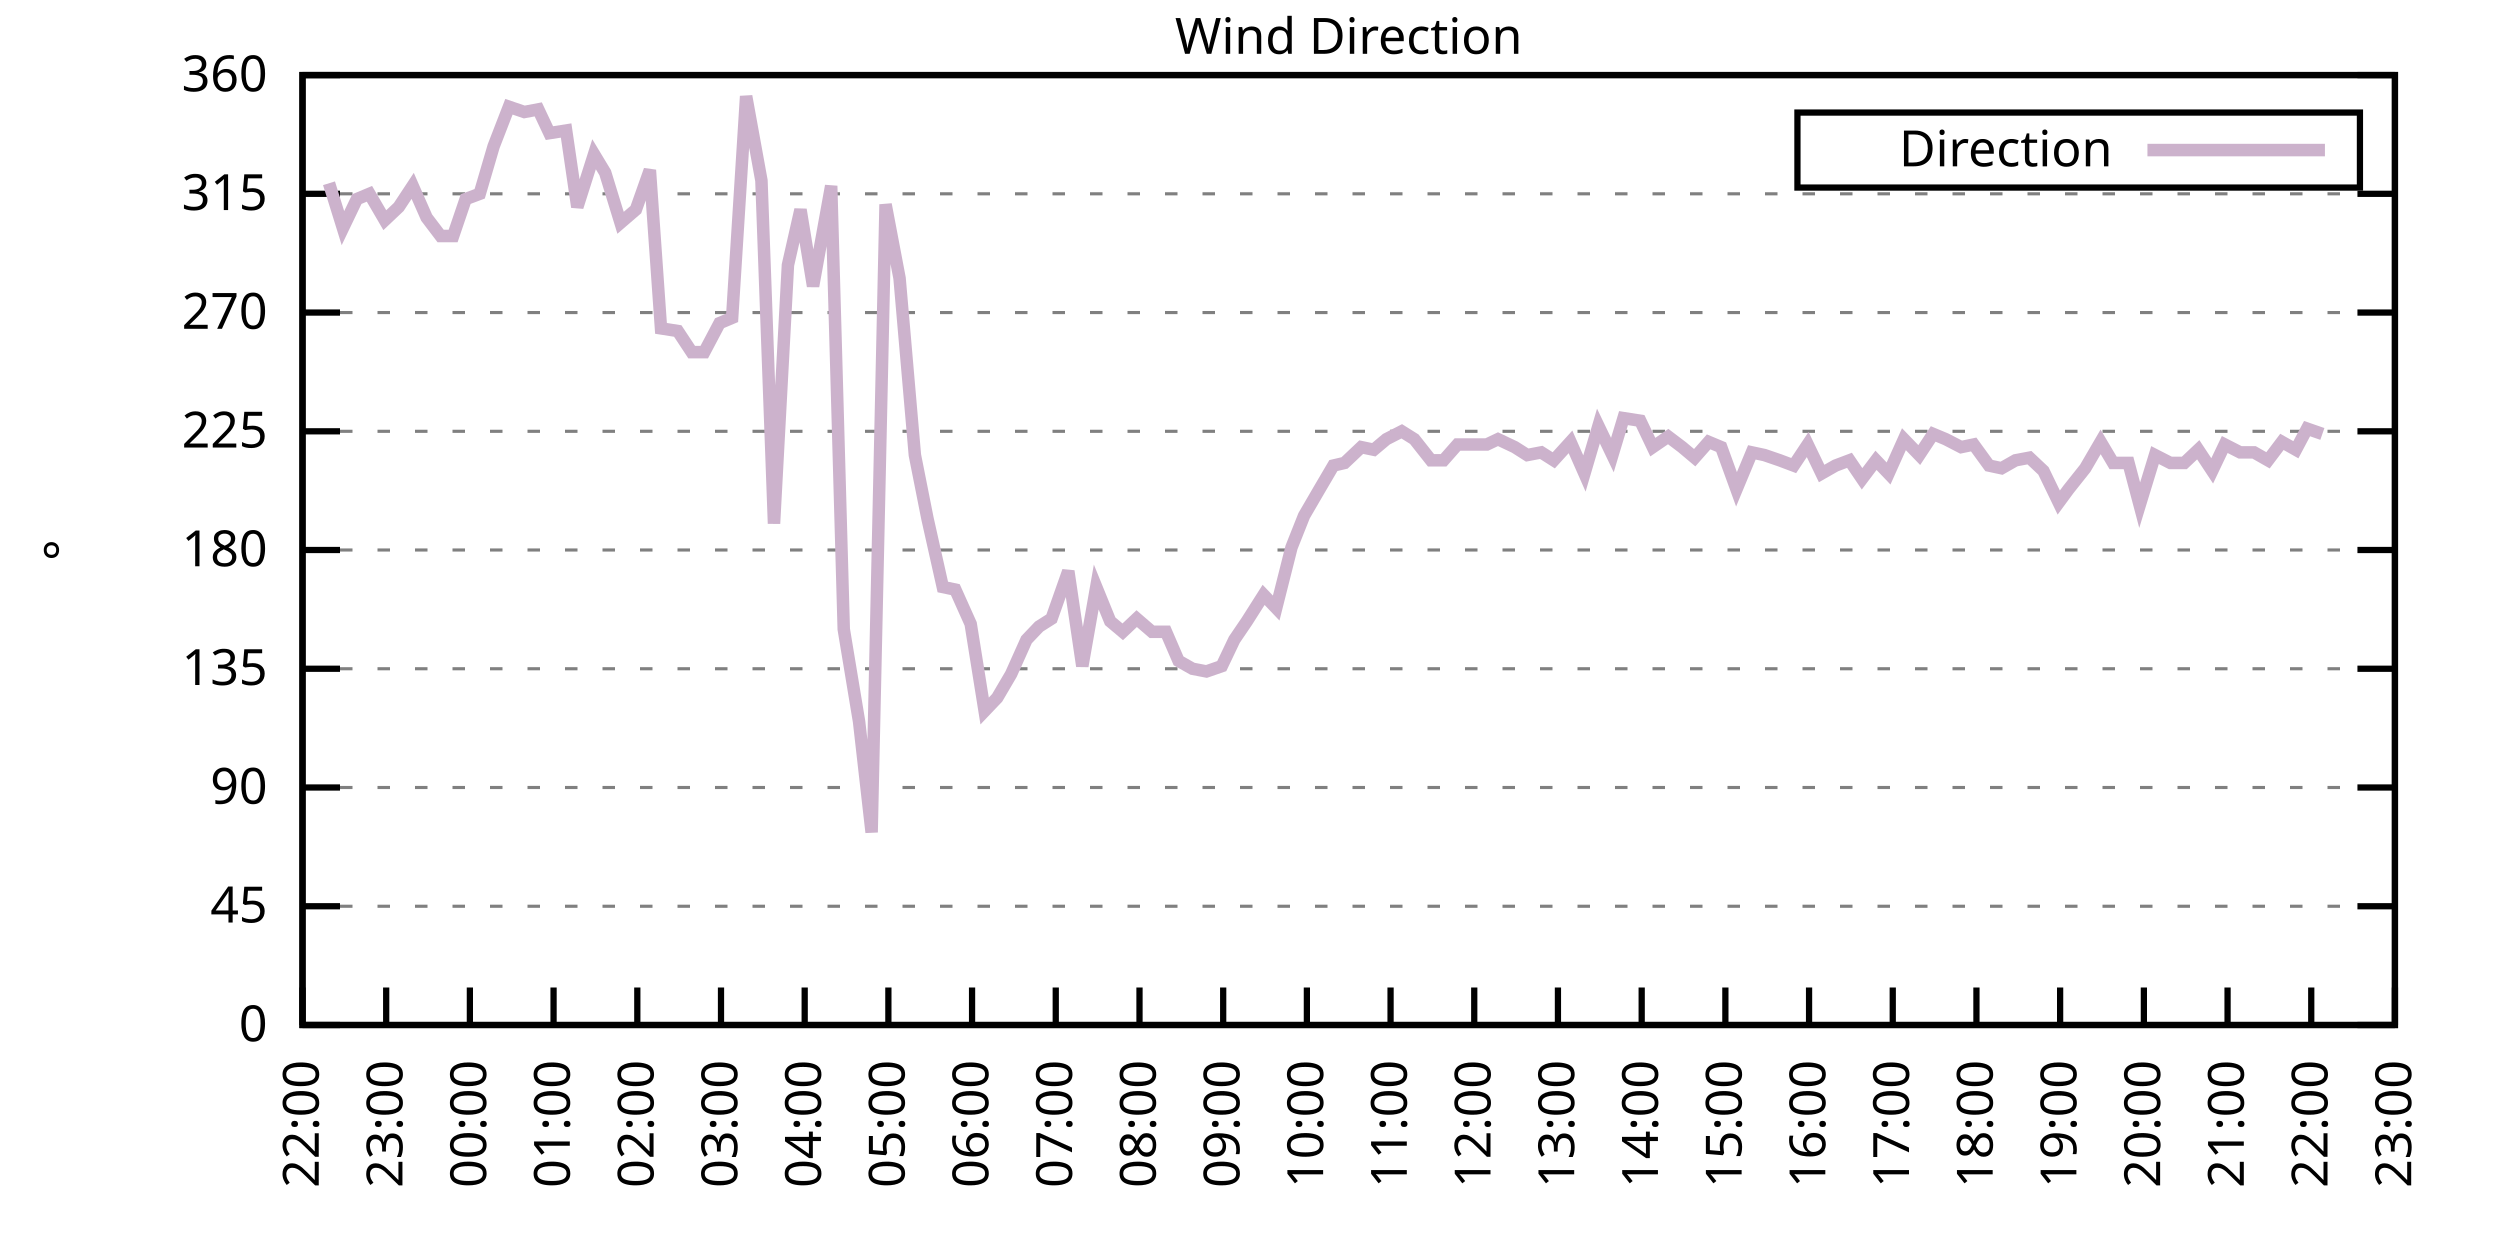
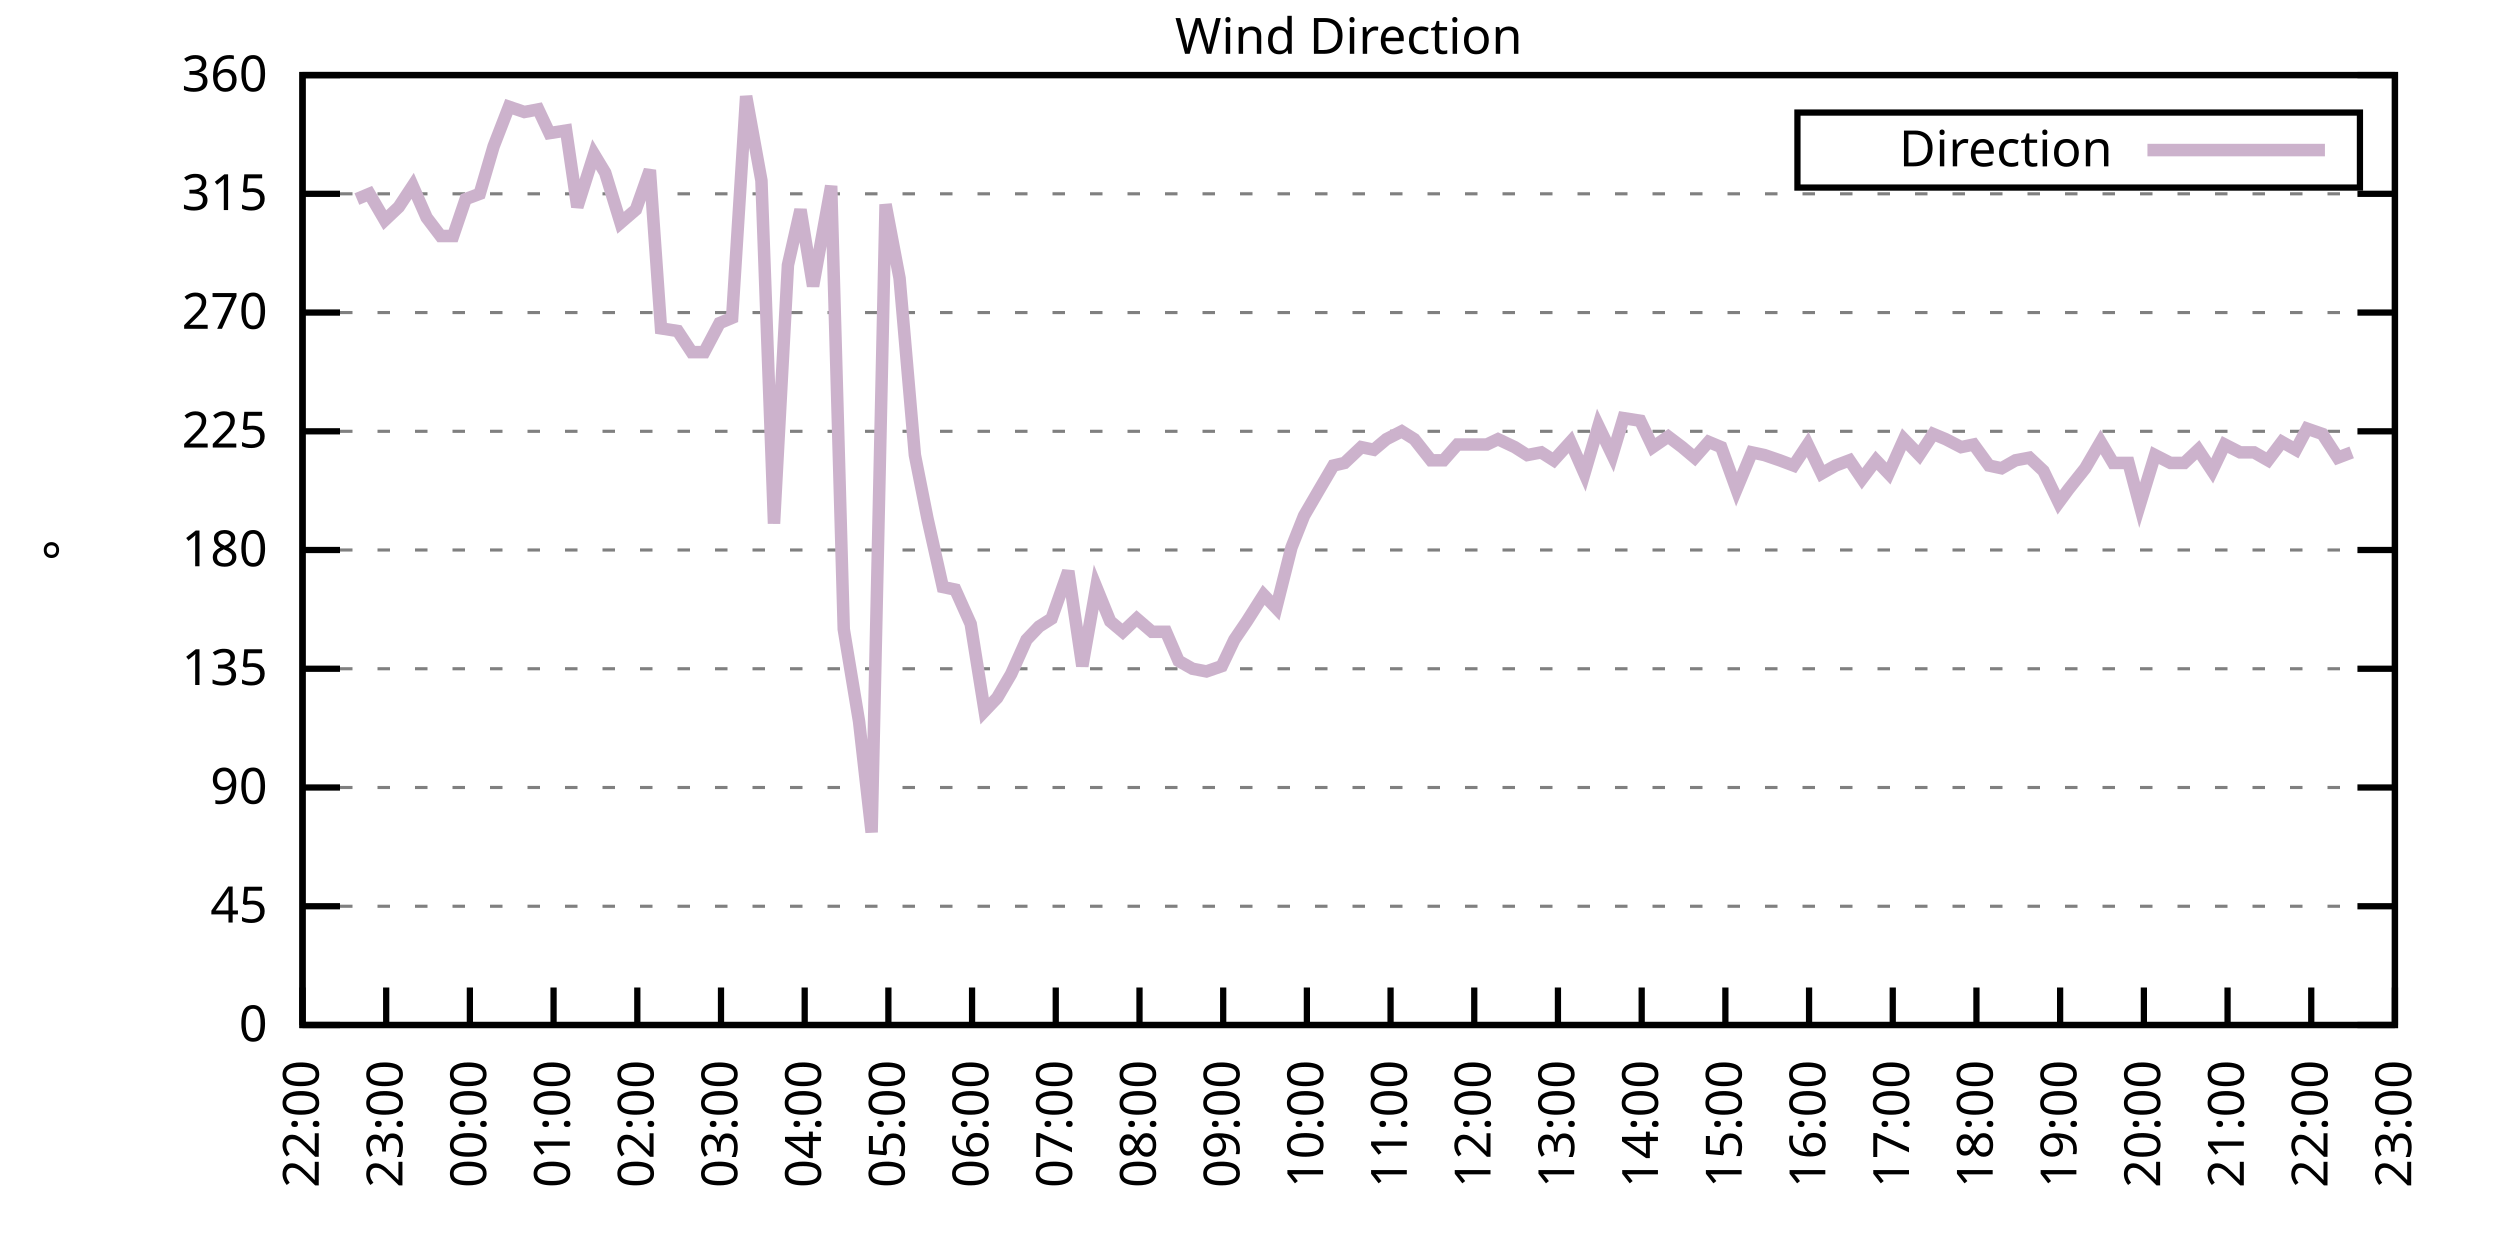
<svg xmlns="http://www.w3.org/2000/svg" xmlns:xlink="http://www.w3.org/1999/xlink" width="400" height="200" viewBox="0 0 400 200">
  <g id="gnuplot_canvas">
    <rect x="0" y="0" width="400" height="200" fill="none" />
    <defs>
      <circle id="gpDot" r="0.5" stroke-width="0.5" stroke="currentColor" />
      <path id="gpPt0" stroke-width="0.333" stroke="currentColor" d="M-1,0 h2 M0,-1 v2" />
      <path id="gpPt1" stroke-width="0.333" stroke="currentColor" d="M-1,-1 L1,1 M1,-1 L-1,1" />
      <path id="gpPt2" stroke-width="0.333" stroke="currentColor" d="M-1,0 L1,0 M0,-1 L0,1 M-1,-1 L1,1 M-1,1 L1,-1" />
      <rect id="gpPt3" stroke-width="0.333" stroke="currentColor" x="-1" y="-1" width="2" height="2" />
      <rect id="gpPt4" stroke-width="0.333" stroke="currentColor" fill="currentColor" x="-1" y="-1" width="2" height="2" />
      <circle id="gpPt5" stroke-width="0.333" stroke="currentColor" cx="0" cy="0" r="1" />
      <use xlink:href="#gpPt5" id="gpPt6" fill="currentColor" stroke="none" />
      <path id="gpPt7" stroke-width="0.333" stroke="currentColor" d="M0,-1.33 L-1.33,0.67 L1.33,0.67 z" />
      <use xlink:href="#gpPt7" id="gpPt8" fill="currentColor" stroke="none" />
      <use xlink:href="#gpPt7" id="gpPt9" stroke="currentColor" transform="rotate(180)" />
      <use xlink:href="#gpPt9" id="gpPt10" fill="currentColor" stroke="none" />
      <use xlink:href="#gpPt3" id="gpPt11" stroke="currentColor" transform="rotate(45)" />
      <use xlink:href="#gpPt11" id="gpPt12" fill="currentColor" stroke="none" />
      <path id="gpPt13" stroke-width="0.333" stroke="currentColor" d="M0,1.330 L1.265,0.411 L0.782,-1.067 L-0.782,-1.076 L-1.265,0.411 z" />
      <use xlink:href="#gpPt13" id="gpPt14" fill="currentColor" stroke="none" />
      <filter id="textbox" filterUnits="objectBoundingBox" x="0" y="0" height="1" width="1">
        <feFlood flood-color="white" flood-opacity="1" result="bgnd" />
        <feComposite in="SourceGraphic" in2="bgnd" operator="atop" />
      </filter>
      <filter id="greybox" filterUnits="objectBoundingBox" x="0" y="0" height="1" width="1">
        <feFlood flood-color="lightgrey" flood-opacity="1" result="grey" />
        <feComposite in="SourceGraphic" in2="grey" operator="atop" />
      </filter>
    </defs>
    <g fill="none" color="white" stroke="currentColor" stroke-width="1.00" stroke-linecap="butt" stroke-linejoin="miter">
</g>
    <g fill="none" color="black" stroke="currentColor" stroke-width="1.00" stroke-linecap="butt" stroke-linejoin="miter">
      <g stroke="none" shape-rendering="crispEdges">
        <polygon fill="rgb(255, 255, 255)" points="48.40,164.00 383.18,164.00 383.18,12.02 48.40,12.02 " />
      </g>
    </g>
    <g fill="none" color="black" stroke="currentColor" stroke-width="1.00" stroke-linecap="butt" stroke-linejoin="miter">
</g>
    <g fill="none" color="black" stroke="black" stroke-width="0.50" stroke-linecap="butt" stroke-linejoin="miter">
</g>
    <g fill="none" color="gray" stroke="currentColor" stroke-width="0.50" stroke-linecap="butt" stroke-linejoin="miter">
      <path stroke="gray" stroke-dasharray="2,4" class="gridline" d="M48.40,164.00 L383.19,164.00  " />
    </g>
    <g fill="none" color="gray" stroke="gray" stroke-width="1.00" stroke-linecap="butt" stroke-linejoin="miter">
</g>
    <g fill="none" color="black" stroke="currentColor" stroke-width="1.00" stroke-linecap="butt" stroke-linejoin="miter">
      <path stroke="black" d="M48.40,164.00 L54.40,164.00 M383.19,164.00 L377.19,164.00  " />
      <g transform="translate(42.80,166.60)" stroke="none" fill="black" font-family="Sans" font-size="8.00" text-anchor="end">
        <text>
          <tspan font-family="Sans"> 0</tspan>
        </text>
      </g>
    </g>
    <g fill="none" color="black" stroke="currentColor" stroke-width="1.00" stroke-linecap="butt" stroke-linejoin="miter">
</g>
    <g fill="none" color="black" stroke="black" stroke-width="0.50" stroke-linecap="butt" stroke-linejoin="miter">
</g>
    <g fill="none" color="gray" stroke="currentColor" stroke-width="0.50" stroke-linecap="butt" stroke-linejoin="miter">
      <path stroke="gray" stroke-dasharray="2,4" class="gridline" d="M48.40,145.00 L383.19,145.00  " />
    </g>
    <g fill="none" color="gray" stroke="gray" stroke-width="1.00" stroke-linecap="butt" stroke-linejoin="miter">
</g>
    <g fill="none" color="black" stroke="currentColor" stroke-width="1.00" stroke-linecap="butt" stroke-linejoin="miter">
      <path stroke="black" d="M48.40,145.00 L54.40,145.00 M383.19,145.00 L377.19,145.00  " />
      <g transform="translate(42.80,147.60)" stroke="none" fill="black" font-family="Sans" font-size="8.00" text-anchor="end">
        <text>
          <tspan font-family="Sans"> 45</tspan>
        </text>
      </g>
    </g>
    <g fill="none" color="black" stroke="currentColor" stroke-width="1.00" stroke-linecap="butt" stroke-linejoin="miter">
</g>
    <g fill="none" color="black" stroke="black" stroke-width="0.50" stroke-linecap="butt" stroke-linejoin="miter">
</g>
    <g fill="none" color="gray" stroke="currentColor" stroke-width="0.50" stroke-linecap="butt" stroke-linejoin="miter">
      <path stroke="gray" stroke-dasharray="2,4" class="gridline" d="M48.40,126.00 L383.19,126.00  " />
    </g>
    <g fill="none" color="gray" stroke="gray" stroke-width="1.00" stroke-linecap="butt" stroke-linejoin="miter">
</g>
    <g fill="none" color="black" stroke="currentColor" stroke-width="1.00" stroke-linecap="butt" stroke-linejoin="miter">
      <path stroke="black" d="M48.40,126.00 L54.40,126.00 M383.19,126.00 L377.19,126.00  " />
      <g transform="translate(42.80,128.60)" stroke="none" fill="black" font-family="Sans" font-size="8.00" text-anchor="end">
        <text>
          <tspan font-family="Sans"> 90</tspan>
        </text>
      </g>
    </g>
    <g fill="none" color="black" stroke="currentColor" stroke-width="1.00" stroke-linecap="butt" stroke-linejoin="miter">
</g>
    <g fill="none" color="black" stroke="black" stroke-width="0.50" stroke-linecap="butt" stroke-linejoin="miter">
</g>
    <g fill="none" color="gray" stroke="currentColor" stroke-width="0.50" stroke-linecap="butt" stroke-linejoin="miter">
      <path stroke="gray" stroke-dasharray="2,4" class="gridline" d="M48.40,107.00 L383.19,107.00  " />
    </g>
    <g fill="none" color="gray" stroke="gray" stroke-width="1.00" stroke-linecap="butt" stroke-linejoin="miter">
</g>
    <g fill="none" color="black" stroke="currentColor" stroke-width="1.00" stroke-linecap="butt" stroke-linejoin="miter">
      <path stroke="black" d="M48.40,107.00 L54.40,107.00 M383.19,107.00 L377.19,107.00  " />
      <g transform="translate(42.80,109.60)" stroke="none" fill="black" font-family="Sans" font-size="8.00" text-anchor="end">
        <text>
          <tspan font-family="Sans"> 135</tspan>
        </text>
      </g>
    </g>
    <g fill="none" color="black" stroke="currentColor" stroke-width="1.00" stroke-linecap="butt" stroke-linejoin="miter">
</g>
    <g fill="none" color="black" stroke="black" stroke-width="0.50" stroke-linecap="butt" stroke-linejoin="miter">
</g>
    <g fill="none" color="gray" stroke="currentColor" stroke-width="0.50" stroke-linecap="butt" stroke-linejoin="miter">
      <path stroke="gray" stroke-dasharray="2,4" class="gridline" d="M48.40,88.00 L383.19,88.00  " />
    </g>
    <g fill="none" color="gray" stroke="gray" stroke-width="1.00" stroke-linecap="butt" stroke-linejoin="miter">
</g>
    <g fill="none" color="black" stroke="currentColor" stroke-width="1.00" stroke-linecap="butt" stroke-linejoin="miter">
      <path stroke="black" d="M48.40,88.00 L54.40,88.00 M383.19,88.00 L377.19,88.00  " />
      <g transform="translate(42.80,90.60)" stroke="none" fill="black" font-family="Sans" font-size="8.00" text-anchor="end">
        <text>
          <tspan font-family="Sans"> 180</tspan>
        </text>
      </g>
    </g>
    <g fill="none" color="black" stroke="currentColor" stroke-width="1.00" stroke-linecap="butt" stroke-linejoin="miter">
</g>
    <g fill="none" color="black" stroke="black" stroke-width="0.50" stroke-linecap="butt" stroke-linejoin="miter">
</g>
    <g fill="none" color="gray" stroke="currentColor" stroke-width="0.50" stroke-linecap="butt" stroke-linejoin="miter">
      <path stroke="gray" stroke-dasharray="2,4" class="gridline" d="M48.40,69.01 L383.19,69.01  " />
    </g>
    <g fill="none" color="gray" stroke="gray" stroke-width="1.00" stroke-linecap="butt" stroke-linejoin="miter">
</g>
    <g fill="none" color="black" stroke="currentColor" stroke-width="1.00" stroke-linecap="butt" stroke-linejoin="miter">
      <path stroke="black" d="M48.40,69.01 L54.40,69.01 M383.19,69.01 L377.19,69.01  " />
      <g transform="translate(42.80,71.61)" stroke="none" fill="black" font-family="Sans" font-size="8.00" text-anchor="end">
        <text>
          <tspan font-family="Sans"> 225</tspan>
        </text>
      </g>
    </g>
    <g fill="none" color="black" stroke="currentColor" stroke-width="1.00" stroke-linecap="butt" stroke-linejoin="miter">
</g>
    <g fill="none" color="black" stroke="black" stroke-width="0.50" stroke-linecap="butt" stroke-linejoin="miter">
</g>
    <g fill="none" color="gray" stroke="currentColor" stroke-width="0.50" stroke-linecap="butt" stroke-linejoin="miter">
      <path stroke="gray" stroke-dasharray="2,4" class="gridline" d="M48.40,50.01 L383.19,50.01  " />
    </g>
    <g fill="none" color="gray" stroke="gray" stroke-width="1.00" stroke-linecap="butt" stroke-linejoin="miter">
</g>
    <g fill="none" color="black" stroke="currentColor" stroke-width="1.00" stroke-linecap="butt" stroke-linejoin="miter">
      <path stroke="black" d="M48.40,50.01 L54.40,50.01 M383.19,50.01 L377.19,50.01  " />
      <g transform="translate(42.80,52.61)" stroke="none" fill="black" font-family="Sans" font-size="8.00" text-anchor="end">
        <text>
          <tspan font-family="Sans"> 270</tspan>
        </text>
      </g>
    </g>
    <g fill="none" color="black" stroke="currentColor" stroke-width="1.00" stroke-linecap="butt" stroke-linejoin="miter">
</g>
    <g fill="none" color="black" stroke="black" stroke-width="0.50" stroke-linecap="butt" stroke-linejoin="miter">
</g>
    <g fill="none" color="gray" stroke="currentColor" stroke-width="0.50" stroke-linecap="butt" stroke-linejoin="miter">
      <path stroke="gray" stroke-dasharray="2,4" class="gridline" d="M48.40,31.01 L383.19,31.01  " />
    </g>
    <g fill="none" color="gray" stroke="gray" stroke-width="1.00" stroke-linecap="butt" stroke-linejoin="miter">
</g>
    <g fill="none" color="black" stroke="currentColor" stroke-width="1.00" stroke-linecap="butt" stroke-linejoin="miter">
      <path stroke="black" d="M48.40,31.01 L54.40,31.01 M383.19,31.01 L377.19,31.01  " />
      <g transform="translate(42.80,33.61)" stroke="none" fill="black" font-family="Sans" font-size="8.00" text-anchor="end">
        <text>
          <tspan font-family="Sans"> 315</tspan>
        </text>
      </g>
    </g>
    <g fill="none" color="black" stroke="currentColor" stroke-width="1.00" stroke-linecap="butt" stroke-linejoin="miter">
</g>
    <g fill="none" color="black" stroke="black" stroke-width="0.50" stroke-linecap="butt" stroke-linejoin="miter">
</g>
    <g fill="none" color="gray" stroke="currentColor" stroke-width="0.50" stroke-linecap="butt" stroke-linejoin="miter">
      <path stroke="gray" stroke-dasharray="2,4" class="gridline" d="M48.40,12.01 L383.19,12.01  " />
    </g>
    <g fill="none" color="gray" stroke="gray" stroke-width="1.00" stroke-linecap="butt" stroke-linejoin="miter">
</g>
    <g fill="none" color="black" stroke="currentColor" stroke-width="1.00" stroke-linecap="butt" stroke-linejoin="miter">
      <path stroke="black" d="M48.40,12.01 L54.40,12.01 M383.19,12.01 L377.19,12.01  " />
      <g transform="translate(42.80,14.61)" stroke="none" fill="black" font-family="Sans" font-size="8.00" text-anchor="end">
        <text>
          <tspan font-family="Sans"> 360</tspan>
        </text>
      </g>
    </g>
    <g fill="none" color="black" stroke="currentColor" stroke-width="1.00" stroke-linecap="butt" stroke-linejoin="miter">
      <path stroke="black" d="M48.40,164.00 L48.40,158.00  " />
      <g transform="translate(51.00,169.60) rotate(270.00)" stroke="none" fill="black" font-family="Sans" font-size="8.00" text-anchor="end">
        <text>
          <tspan font-family="Sans">22:00</tspan>
        </text>
      </g>
    </g>
    <g fill="none" color="black" stroke="currentColor" stroke-width="1.00" stroke-linecap="butt" stroke-linejoin="miter">
      <path stroke="black" d="M61.79,164.00 L61.79,158.00  " />
      <g transform="translate(64.39,169.60) rotate(270.00)" stroke="none" fill="black" font-family="Sans" font-size="8.00" text-anchor="end">
        <text>
          <tspan font-family="Sans">23:00</tspan>
        </text>
      </g>
    </g>
    <g fill="none" color="black" stroke="currentColor" stroke-width="1.00" stroke-linecap="butt" stroke-linejoin="miter">
      <path stroke="black" d="M75.18,164.00 L75.18,158.00  " />
      <g transform="translate(77.78,169.60) rotate(270.00)" stroke="none" fill="black" font-family="Sans" font-size="8.00" text-anchor="end">
        <text>
          <tspan font-family="Sans">00:00</tspan>
        </text>
      </g>
    </g>
    <g fill="none" color="black" stroke="currentColor" stroke-width="1.00" stroke-linecap="butt" stroke-linejoin="miter">
      <path stroke="black" d="M88.57,164.00 L88.57,158.00  " />
      <g transform="translate(91.17,169.60) rotate(270.00)" stroke="none" fill="black" font-family="Sans" font-size="8.00" text-anchor="end">
        <text>
          <tspan font-family="Sans">01:00</tspan>
        </text>
      </g>
    </g>
    <g fill="none" color="black" stroke="currentColor" stroke-width="1.00" stroke-linecap="butt" stroke-linejoin="miter">
      <path stroke="black" d="M101.97,164.00 L101.97,158.00  " />
      <g transform="translate(104.57,169.60) rotate(270.00)" stroke="none" fill="black" font-family="Sans" font-size="8.00" text-anchor="end">
        <text>
          <tspan font-family="Sans">02:00</tspan>
        </text>
      </g>
    </g>
    <g fill="none" color="black" stroke="currentColor" stroke-width="1.00" stroke-linecap="butt" stroke-linejoin="miter">
      <path stroke="black" d="M115.36,164.00 L115.36,158.00  " />
      <g transform="translate(117.96,169.60) rotate(270.00)" stroke="none" fill="black" font-family="Sans" font-size="8.00" text-anchor="end">
        <text>
          <tspan font-family="Sans">03:00</tspan>
        </text>
      </g>
    </g>
    <g fill="none" color="black" stroke="currentColor" stroke-width="1.00" stroke-linecap="butt" stroke-linejoin="miter">
      <path stroke="black" d="M128.75,164.00 L128.75,158.00  " />
      <g transform="translate(131.35,169.60) rotate(270.00)" stroke="none" fill="black" font-family="Sans" font-size="8.00" text-anchor="end">
        <text>
          <tspan font-family="Sans">04:00</tspan>
        </text>
      </g>
    </g>
    <g fill="none" color="black" stroke="currentColor" stroke-width="1.00" stroke-linecap="butt" stroke-linejoin="miter">
      <path stroke="black" d="M142.14,164.00 L142.14,158.00  " />
      <g transform="translate(144.74,169.60) rotate(270.00)" stroke="none" fill="black" font-family="Sans" font-size="8.00" text-anchor="end">
        <text>
          <tspan font-family="Sans">05:00</tspan>
        </text>
      </g>
    </g>
    <g fill="none" color="black" stroke="currentColor" stroke-width="1.00" stroke-linecap="butt" stroke-linejoin="miter">
      <path stroke="black" d="M155.53,164.00 L155.53,158.00  " />
      <g transform="translate(158.13,169.60) rotate(270.00)" stroke="none" fill="black" font-family="Sans" font-size="8.00" text-anchor="end">
        <text>
          <tspan font-family="Sans">06:00</tspan>
        </text>
      </g>
    </g>
    <g fill="none" color="black" stroke="currentColor" stroke-width="1.00" stroke-linecap="butt" stroke-linejoin="miter">
      <path stroke="black" d="M168.92,164.00 L168.92,158.00  " />
      <g transform="translate(171.52,169.60) rotate(270.00)" stroke="none" fill="black" font-family="Sans" font-size="8.00" text-anchor="end">
        <text>
          <tspan font-family="Sans">07:00</tspan>
        </text>
      </g>
    </g>
    <g fill="none" color="black" stroke="currentColor" stroke-width="1.00" stroke-linecap="butt" stroke-linejoin="miter">
      <path stroke="black" d="M182.32,164.00 L182.32,158.00  " />
      <g transform="translate(184.92,169.60) rotate(270.00)" stroke="none" fill="black" font-family="Sans" font-size="8.00" text-anchor="end">
        <text>
          <tspan font-family="Sans">08:00</tspan>
        </text>
      </g>
    </g>
    <g fill="none" color="black" stroke="currentColor" stroke-width="1.00" stroke-linecap="butt" stroke-linejoin="miter">
      <path stroke="black" d="M195.71,164.00 L195.71,158.00  " />
      <g transform="translate(198.31,169.60) rotate(270.00)" stroke="none" fill="black" font-family="Sans" font-size="8.00" text-anchor="end">
        <text>
          <tspan font-family="Sans">09:00</tspan>
        </text>
      </g>
    </g>
    <g fill="none" color="black" stroke="currentColor" stroke-width="1.00" stroke-linecap="butt" stroke-linejoin="miter">
      <path stroke="black" d="M209.10,164.00 L209.10,158.00  " />
      <g transform="translate(211.70,169.60) rotate(270.00)" stroke="none" fill="black" font-family="Sans" font-size="8.00" text-anchor="end">
        <text>
          <tspan font-family="Sans">10:00</tspan>
        </text>
      </g>
    </g>
    <g fill="none" color="black" stroke="currentColor" stroke-width="1.00" stroke-linecap="butt" stroke-linejoin="miter">
      <path stroke="black" d="M222.49,164.00 L222.49,158.00  " />
      <g transform="translate(225.09,169.60) rotate(270.00)" stroke="none" fill="black" font-family="Sans" font-size="8.00" text-anchor="end">
        <text>
          <tspan font-family="Sans">11:00</tspan>
        </text>
      </g>
    </g>
    <g fill="none" color="black" stroke="currentColor" stroke-width="1.00" stroke-linecap="butt" stroke-linejoin="miter">
      <path stroke="black" d="M235.88,164.00 L235.88,158.00  " />
      <g transform="translate(238.48,169.60) rotate(270.00)" stroke="none" fill="black" font-family="Sans" font-size="8.00" text-anchor="end">
        <text>
          <tspan font-family="Sans">12:00</tspan>
        </text>
      </g>
    </g>
    <g fill="none" color="black" stroke="currentColor" stroke-width="1.00" stroke-linecap="butt" stroke-linejoin="miter">
      <path stroke="black" d="M249.27,164.00 L249.27,158.00  " />
      <g transform="translate(251.87,169.60) rotate(270.00)" stroke="none" fill="black" font-family="Sans" font-size="8.00" text-anchor="end">
        <text>
          <tspan font-family="Sans">13:00</tspan>
        </text>
      </g>
    </g>
    <g fill="none" color="black" stroke="currentColor" stroke-width="1.00" stroke-linecap="butt" stroke-linejoin="miter">
      <path stroke="black" d="M262.67,164.00 L262.67,158.00  " />
      <g transform="translate(265.27,169.60) rotate(270.00)" stroke="none" fill="black" font-family="Sans" font-size="8.00" text-anchor="end">
        <text>
          <tspan font-family="Sans">14:00</tspan>
        </text>
      </g>
    </g>
    <g fill="none" color="black" stroke="currentColor" stroke-width="1.00" stroke-linecap="butt" stroke-linejoin="miter">
      <path stroke="black" d="M276.06,164.00 L276.06,158.00  " />
      <g transform="translate(278.66,169.60) rotate(270.00)" stroke="none" fill="black" font-family="Sans" font-size="8.00" text-anchor="end">
        <text>
          <tspan font-family="Sans">15:00</tspan>
        </text>
      </g>
    </g>
    <g fill="none" color="black" stroke="currentColor" stroke-width="1.00" stroke-linecap="butt" stroke-linejoin="miter">
      <path stroke="black" d="M289.45,164.00 L289.45,158.00  " />
      <g transform="translate(292.05,169.60) rotate(270.00)" stroke="none" fill="black" font-family="Sans" font-size="8.00" text-anchor="end">
        <text>
          <tspan font-family="Sans">16:00</tspan>
        </text>
      </g>
    </g>
    <g fill="none" color="black" stroke="currentColor" stroke-width="1.00" stroke-linecap="butt" stroke-linejoin="miter">
      <path stroke="black" d="M302.84,164.00 L302.84,158.00  " />
      <g transform="translate(305.44,169.60) rotate(270.00)" stroke="none" fill="black" font-family="Sans" font-size="8.00" text-anchor="end">
        <text>
          <tspan font-family="Sans">17:00</tspan>
        </text>
      </g>
    </g>
    <g fill="none" color="black" stroke="currentColor" stroke-width="1.00" stroke-linecap="butt" stroke-linejoin="miter">
      <path stroke="black" d="M316.23,164.00 L316.23,158.00  " />
      <g transform="translate(318.83,169.60) rotate(270.00)" stroke="none" fill="black" font-family="Sans" font-size="8.00" text-anchor="end">
        <text>
          <tspan font-family="Sans">18:00</tspan>
        </text>
      </g>
    </g>
    <g fill="none" color="black" stroke="currentColor" stroke-width="1.00" stroke-linecap="butt" stroke-linejoin="miter">
      <path stroke="black" d="M329.62,164.00 L329.62,158.00  " />
      <g transform="translate(332.22,169.60) rotate(270.00)" stroke="none" fill="black" font-family="Sans" font-size="8.00" text-anchor="end">
        <text>
          <tspan font-family="Sans">19:00</tspan>
        </text>
      </g>
    </g>
    <g fill="none" color="black" stroke="currentColor" stroke-width="1.00" stroke-linecap="butt" stroke-linejoin="miter">
      <path stroke="black" d="M343.02,164.00 L343.02,158.00  " />
      <g transform="translate(345.62,169.60) rotate(270.00)" stroke="none" fill="black" font-family="Sans" font-size="8.00" text-anchor="end">
        <text>
          <tspan font-family="Sans">20:00</tspan>
        </text>
      </g>
    </g>
    <g fill="none" color="black" stroke="currentColor" stroke-width="1.00" stroke-linecap="butt" stroke-linejoin="miter">
      <path stroke="black" d="M356.41,164.00 L356.41,158.00  " />
      <g transform="translate(359.01,169.60) rotate(270.00)" stroke="none" fill="black" font-family="Sans" font-size="8.00" text-anchor="end">
        <text>
          <tspan font-family="Sans">21:00</tspan>
        </text>
      </g>
    </g>
    <g fill="none" color="black" stroke="currentColor" stroke-width="1.00" stroke-linecap="butt" stroke-linejoin="miter">
      <path stroke="black" d="M369.80,164.00 L369.80,158.00  " />
      <g transform="translate(372.40,169.60) rotate(270.00)" stroke="none" fill="black" font-family="Sans" font-size="8.00" text-anchor="end">
        <text>
          <tspan font-family="Sans">22:00</tspan>
        </text>
      </g>
    </g>
    <g fill="none" color="black" stroke="currentColor" stroke-width="1.00" stroke-linecap="butt" stroke-linejoin="miter">
      <path stroke="black" d="M383.19,164.00 L383.19,158.00  " />
      <g transform="translate(385.79,169.60) rotate(270.00)" stroke="none" fill="black" font-family="Sans" font-size="8.00" text-anchor="end">
        <text>
          <tspan font-family="Sans">23:00</tspan>
        </text>
      </g>
    </g>
    <g fill="none" color="black" stroke="currentColor" stroke-width="1.00" stroke-linecap="butt" stroke-linejoin="miter">
</g>
    <g fill="none" color="black" stroke="currentColor" stroke-width="1.00" stroke-linecap="butt" stroke-linejoin="miter">
      <path stroke="black" d="M48.40,12.01 L48.40,164.00 L383.19,164.00 L383.19,12.01 L48.40,12.01 Z  " />
    </g>
    <g fill="none" color="black" stroke="currentColor" stroke-width="1.00" stroke-linecap="butt" stroke-linejoin="miter">
</g>
    <g fill="none" color="black" stroke="currentColor" stroke-width="1.00" stroke-linecap="butt" stroke-linejoin="miter">
      <path stroke="black" d="M287.59,30.01 L287.59,18.01 L377.59,18.01 L377.59,30.01 L287.59,30.01 Z  " />
    </g>
    <g id="Wind_direction_plot_1">
      <g fill="none" color="white" stroke="black" stroke-width="2.00" stroke-linecap="butt" stroke-linejoin="miter">
</g>
      <g fill="none" color="black" stroke="currentColor" stroke-width="2.00" stroke-linecap="butt" stroke-linejoin="miter">
        <g transform="translate(337.99,26.61)" stroke="none" fill="black" font-family="Sans" font-size="8.00" text-anchor="end">
          <text>
            <tspan font-family="Sans">Direction</tspan>
          </text>
        </g>
      </g>
      <g fill="none" color="black" stroke="currentColor" stroke-width="2.00" stroke-linecap="butt" stroke-linejoin="miter">
-         <path stroke="rgb(204, 178, 204)" d="M343.59,24.01 L371.99,24.01 M52.64,29.32 L54.87,36.50 L57.10,31.85 L59.11,31.01 L61.57,35.23 L63.80,33.12   L66.03,29.74 L68.26,34.81 L70.50,37.76 L72.50,37.76 L74.51,31.85 L76.75,31.01 L78.98,23.41 L81.43,17.08   L83.89,17.92 L86.12,17.50 L87.91,21.30 L90.58,20.88 L92.37,33.12 L95.05,24.68 L96.83,27.63 L99.29,35.65   L101.74,33.54 L103.98,27.21 L105.76,52.54 L108.44,52.96 L110.67,56.34 L112.68,56.34 L115.13,51.70 L117.14,50.85   L119.38,15.39 L121.83,28.90 L123.84,83.78 L126.07,42.41 L128.08,33.54 L130.09,45.79 L132.99,29.74 L135.00,100.67   L137.45,115.45 L139.46,133.18 L141.69,32.70 L143.93,44.52 L146.38,72.81 L148.39,82.94 L150.85,93.92 L152.85,94.34   L155.31,99.83 L157.54,113.76 L159.55,111.65 L161.78,107.85 L164.24,102.36 L166.25,100.25 L168.25,98.98 L170.93,91.38   L173.17,106.58 L175.40,93.92 L177.63,99.40 L179.64,101.09 L181.87,98.98 L184.32,101.09 L186.56,101.09 L188.57,105.74   L190.80,107.00 L193.03,107.43 L195.48,106.58 L197.49,102.36 L199.50,99.40 L202.18,95.18 L204.19,97.29 L206.64,87.58   L208.65,82.52 L211.11,78.29 L213.34,74.49 L215.13,74.07 L217.80,71.54 L219.81,71.96 L221.82,70.27 L224.28,69.01   L226.29,70.27 L228.96,73.65 L230.97,73.65 L233.20,71.12 L235.66,71.12 L237.89,71.12 L239.68,70.27 L242.36,71.54   L244.36,72.81 L246.60,72.38 L248.60,73.65 L251.28,70.70 L253.51,75.76 L255.75,68.16 L257.98,72.81 L259.76,66.90   L262.44,67.32 L264.45,71.54 L266.91,69.85 L269.14,71.54 L271.15,73.23 L273.38,70.70 L275.39,71.54 L277.84,78.29   L280.30,72.38 L282.31,72.81 L284.76,73.65 L286.99,74.49 L289.23,71.12 L291.46,75.76 L293.69,74.49 L295.92,73.65   L297.93,76.61 L300.16,73.65 L302.17,75.76 L304.63,70.27 L307.08,72.81 L309.31,69.43 L311.32,70.27 L313.78,71.54   L315.79,71.12 L318.24,74.49 L320.25,74.92 L322.48,73.65 L324.71,73.23 L326.95,75.34 L329.40,80.41 L330.96,78.29   L333.64,74.92 L336.10,70.70 L338.10,74.07 L340.56,74.07 L342.35,80.83 L344.80,72.81 L347.26,74.07 L349.49,74.07   L351.72,71.96 L353.95,75.34 L355.96,71.12 L358.42,72.38 L360.65,72.38 L362.88,73.65 L365.11,70.70 L367.34,71.96   L369.13,68.58 L371.58,69.43  " />
+         <path stroke="rgb(204, 178, 204)" d="M343.59,24.01 L371.99,24.01 M57.10,31.85 L59.11,31.01 L61.57,35.23 L63.80,33.12 L66.03,29.74 L68.26,34.81   L70.50,37.76 L72.50,37.76 L74.51,31.85 L76.75,31.01 L78.98,23.41 L81.43,17.08 L83.89,17.92 L86.12,17.50   L87.91,21.30 L90.58,20.88 L92.37,33.12 L95.05,24.68 L96.83,27.63 L99.29,35.65 L101.74,33.54 L103.98,27.21   L105.76,52.54 L108.44,52.96 L110.67,56.34 L112.68,56.34 L115.13,51.70 L117.14,50.85 L119.38,15.39 L121.83,28.90   L123.84,83.78 L126.07,42.41 L128.08,33.54 L130.09,45.79 L132.99,29.74 L135.00,100.67 L137.45,115.45 L139.46,133.18   L141.69,32.70 L143.93,44.52 L146.38,72.81 L148.39,82.94 L150.85,93.92 L152.85,94.34 L155.31,99.83 L157.54,113.76   L159.55,111.65 L161.78,107.85 L164.24,102.36 L166.25,100.25 L168.25,98.98 L170.93,91.38 L173.17,106.58 L175.40,93.92   L177.63,99.40 L179.64,101.09 L181.87,98.98 L184.32,101.09 L186.56,101.09 L188.57,105.74 L190.80,107.00 L193.03,107.43   L195.48,106.58 L197.49,102.36 L199.50,99.40 L202.18,95.18 L204.19,97.29 L206.64,87.58 L208.65,82.52 L211.11,78.29   L213.34,74.49 L215.13,74.07 L217.80,71.54 L219.81,71.96 L221.82,70.27 L224.28,69.01 L226.29,70.27 L228.96,73.65   L230.97,73.65 L233.20,71.12 L235.66,71.12 L237.89,71.12 L239.68,70.27 L242.36,71.54 L244.36,72.81 L246.60,72.38   L248.60,73.65 L251.28,70.70 L253.51,75.76 L255.75,68.16 L257.98,72.81 L259.76,66.90 L262.44,67.32 L264.45,71.54   L266.91,69.85 L269.14,71.54 L271.15,73.23 L273.38,70.70 L275.39,71.54 L277.84,78.29 L280.30,72.38 L282.31,72.81   L284.76,73.65 L286.99,74.49 L289.23,71.12 L291.46,75.76 L293.69,74.49 L295.92,73.65 L297.93,76.61 L300.16,73.65   L302.17,75.76 L304.63,70.27 L307.08,72.81 L309.31,69.43 L311.32,70.27 L313.78,71.54 L315.79,71.12 L318.24,74.49   L320.25,74.92 L322.48,73.65 L324.71,73.23 L326.95,75.34 L329.40,80.41 L330.96,78.29 L333.64,74.92 L336.10,70.70   L338.10,74.07 L340.56,74.07 L342.35,80.83 L344.80,72.81 L347.26,74.07 L349.49,74.07 L351.72,71.96 L353.95,75.34   L355.96,71.12 L358.42,72.38 L360.65,72.38 L362.88,73.65 L365.11,70.70 L367.34,71.96 L369.13,68.58 L371.58,69.43   L374.04,73.23 L376.27,72.38  " />
      </g>
    </g>
    <g fill="none" color="black" stroke="currentColor" stroke-width="2.00" stroke-linecap="butt" stroke-linejoin="miter">
</g>
    <g fill="none" color="black" stroke="black" stroke-width="1.00" stroke-linecap="butt" stroke-linejoin="miter">
</g>
    <g fill="none" color="black" stroke="currentColor" stroke-width="1.00" stroke-linecap="butt" stroke-linejoin="miter">
      <path stroke="black" d="M48.40,12.01 L48.40,164.00 L383.19,164.00 L383.19,12.01 L48.40,12.01 Z  " />
      <g transform="translate(12.80,88.01) rotate(270.00)" stroke="none" fill="black" font-family="Sans" font-size="8.00" text-anchor="middle">
        <text>
          <tspan font-family="Sans">°</tspan>
        </text>
      </g>
    </g>
    <g fill="none" color="black" stroke="currentColor" stroke-width="1.00" stroke-linecap="butt" stroke-linejoin="miter">
</g>
    <g fill="none" color="black" stroke="currentColor" stroke-width="1.00" stroke-linecap="butt" stroke-linejoin="miter">
      <g transform="translate(215.79,8.61)" stroke="none" fill="black" font-family="Sans" font-size="8.00" text-anchor="middle">
        <text>
          <tspan font-family="Sans">Wind Direction</tspan>
        </text>
      </g>
    </g>
    <g fill="none" color="black" stroke="currentColor" stroke-width="1.00" stroke-linecap="butt" stroke-linejoin="miter">
</g>
  </g>
</svg>
